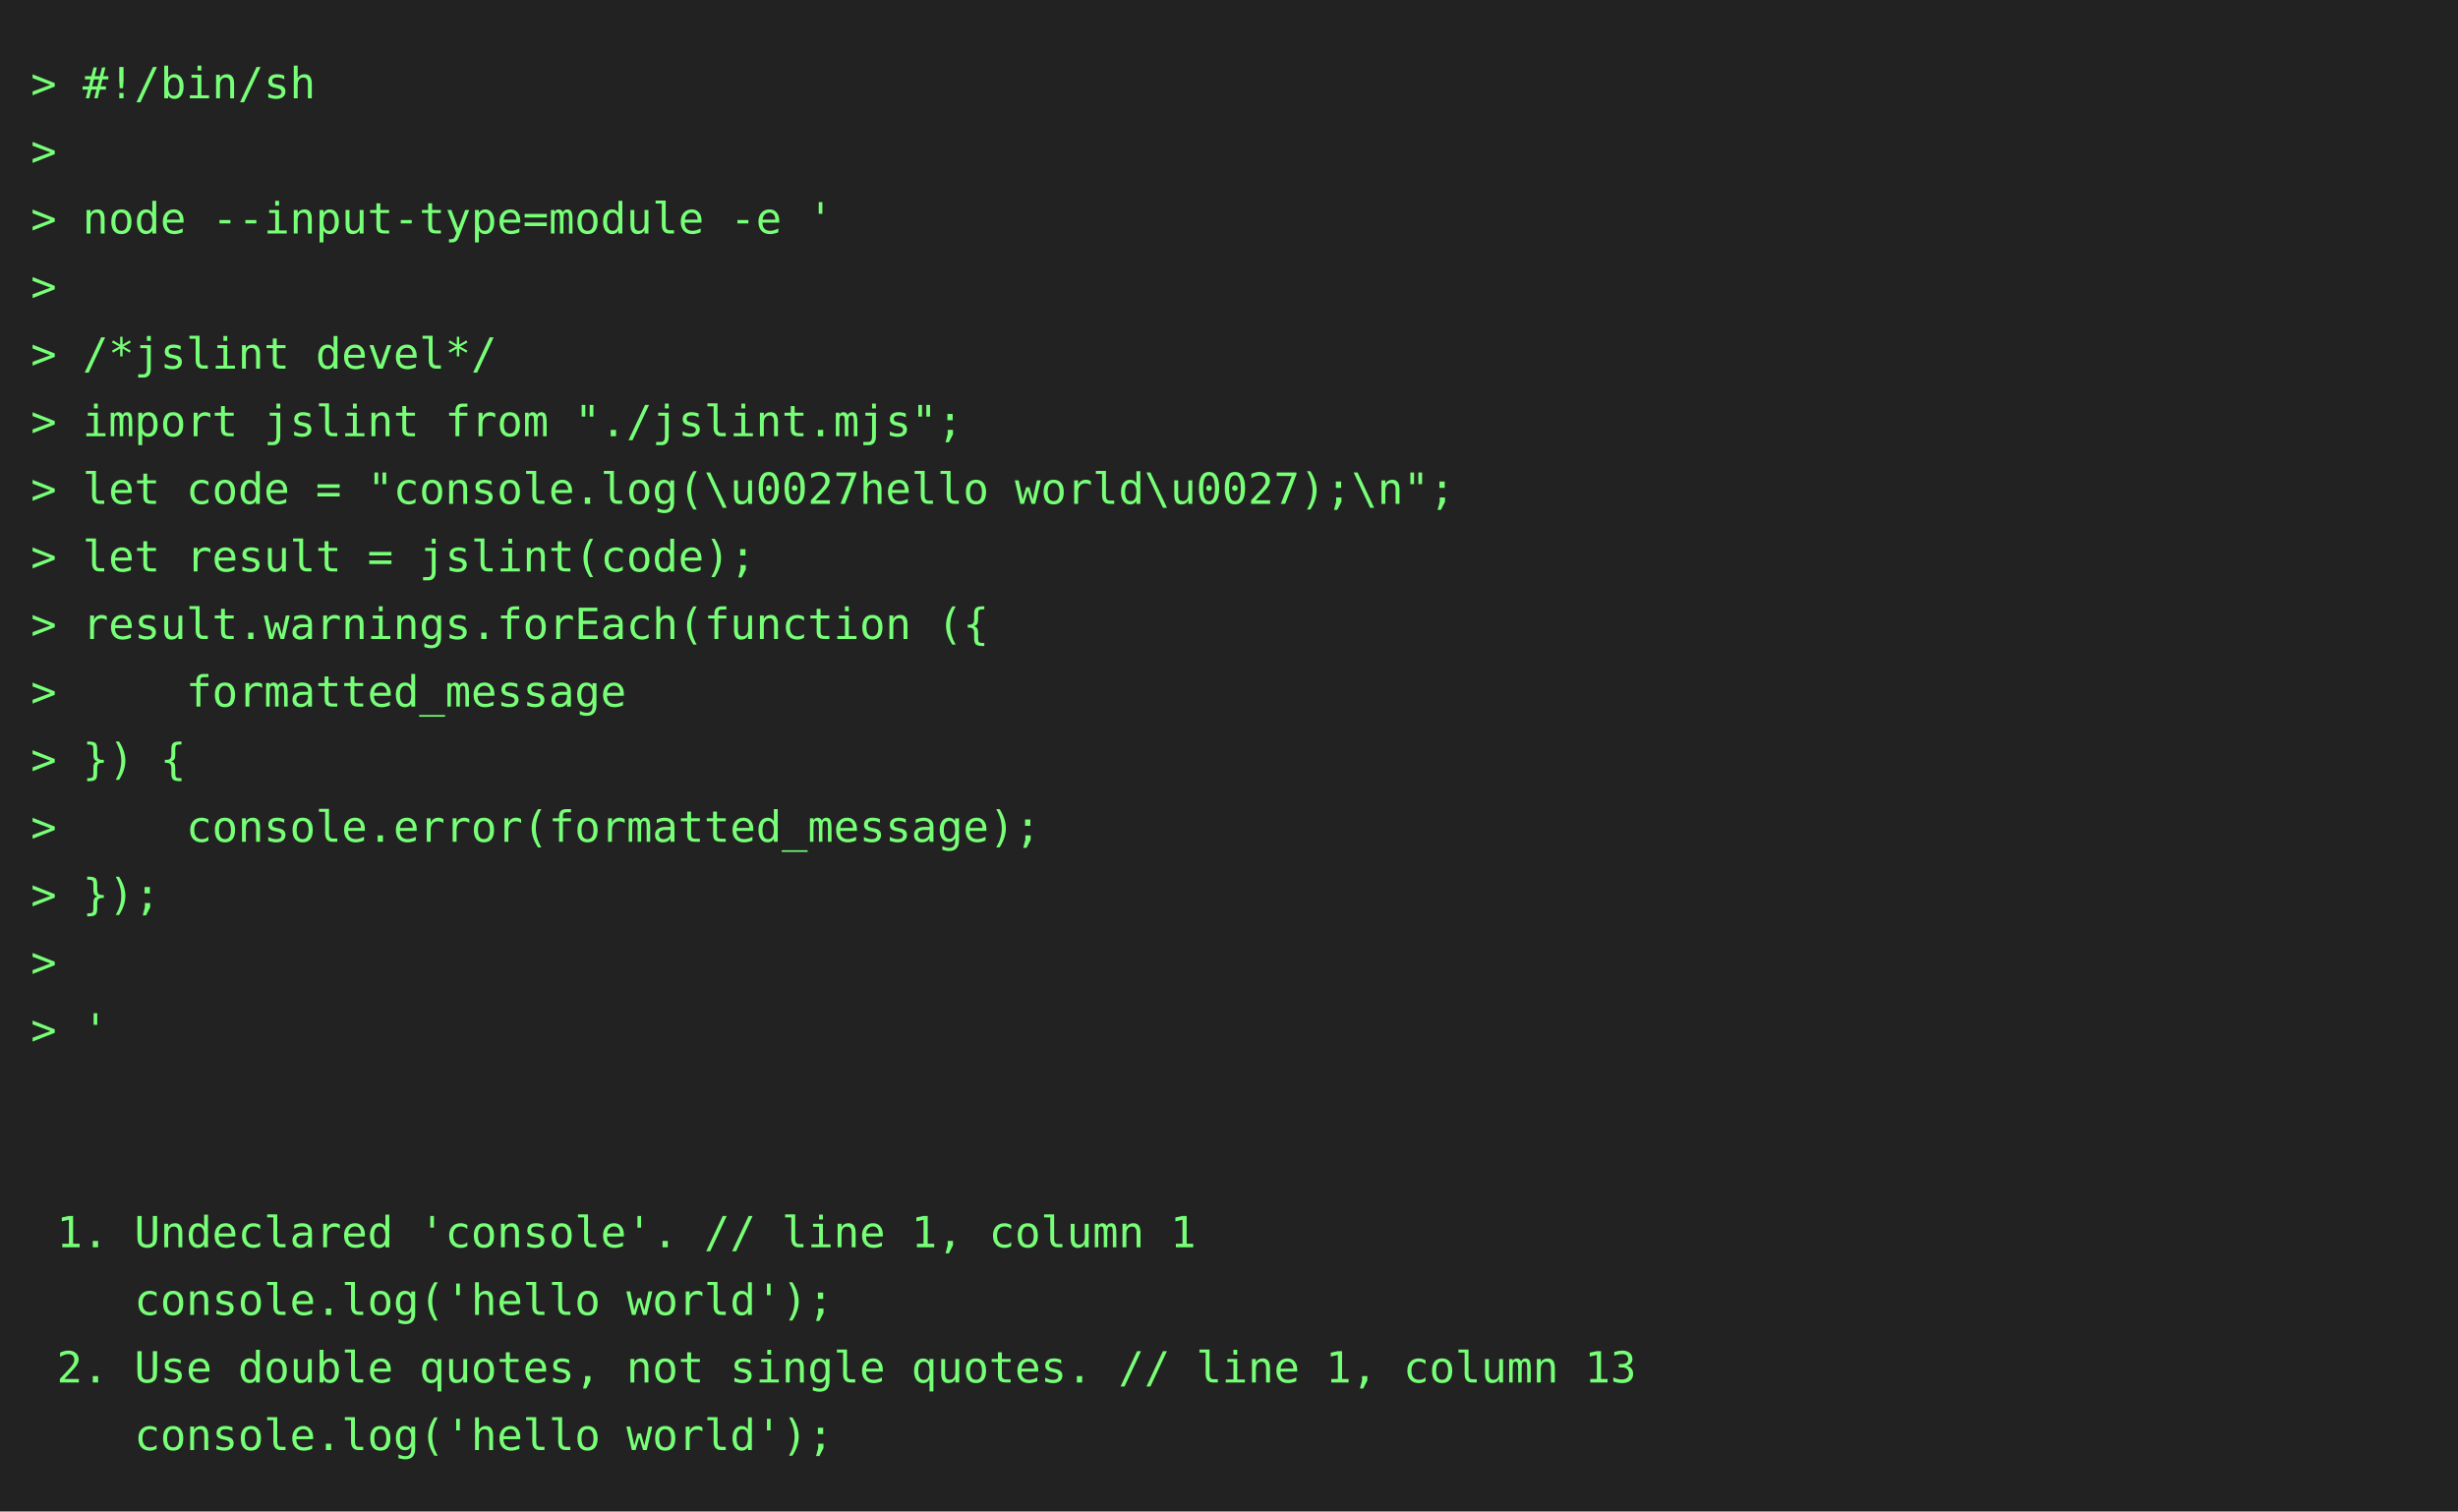
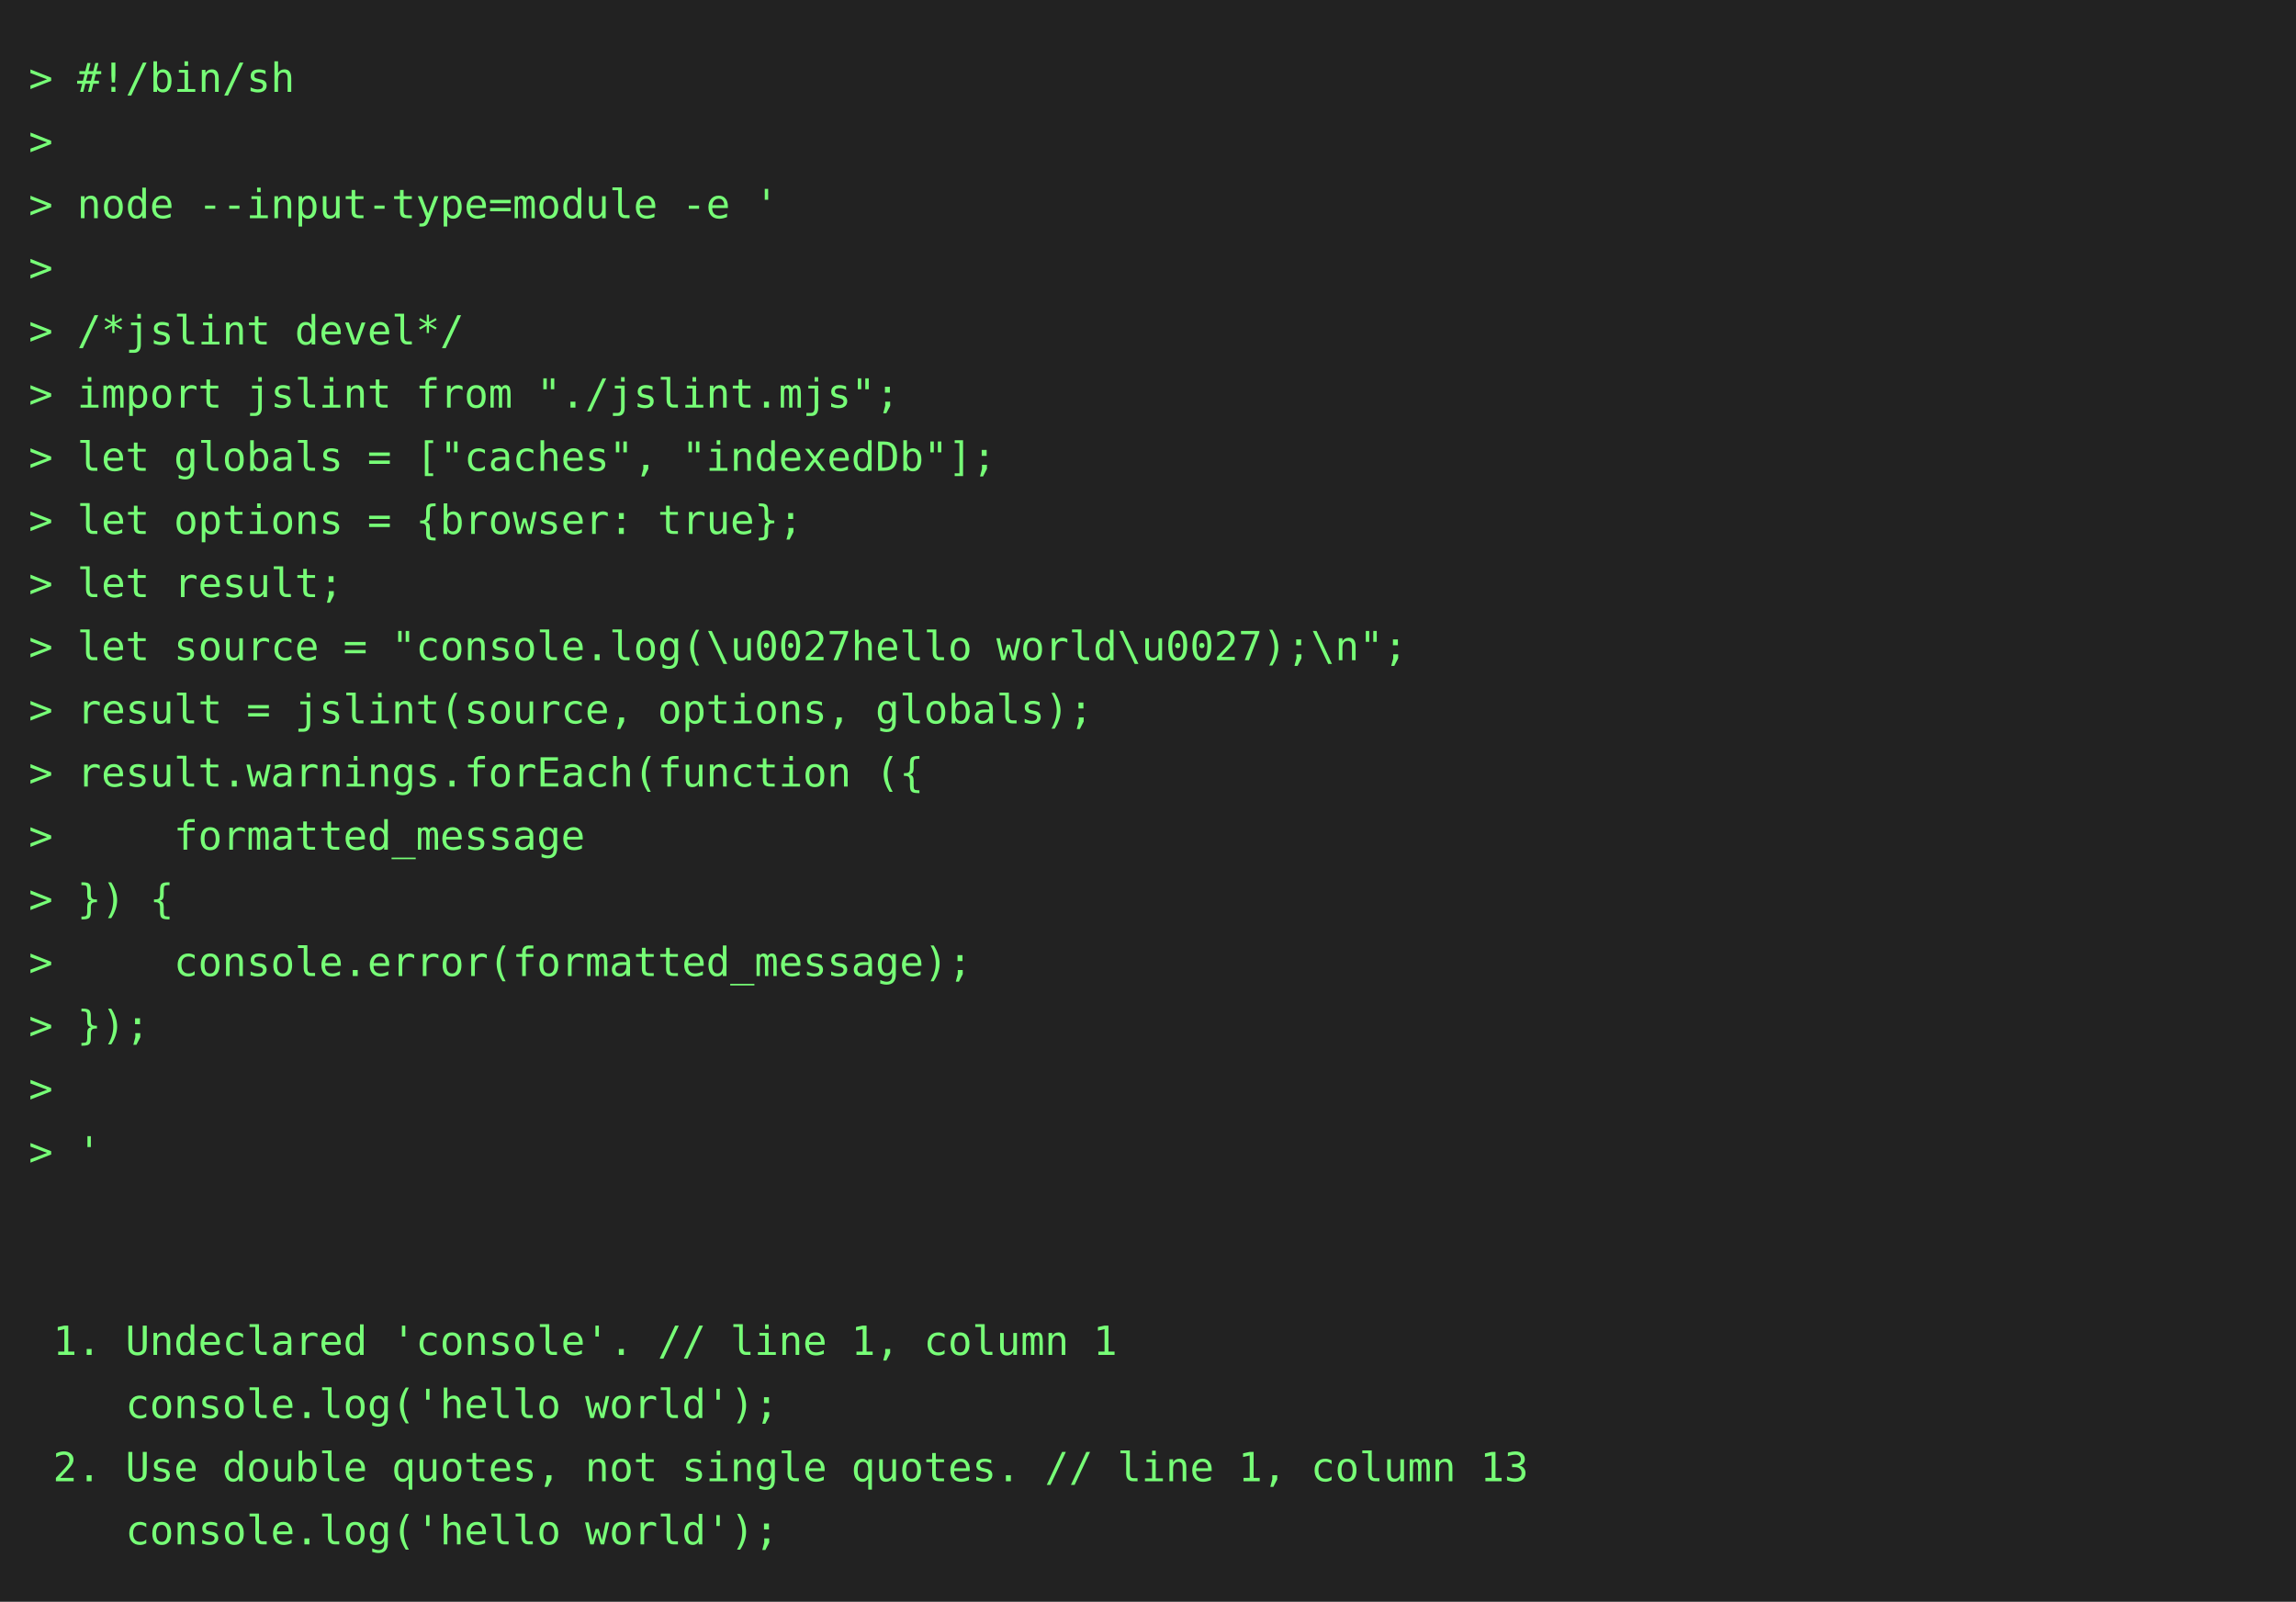
- <svg xmlns="http://www.w3.org/2000/svg" height="492" width="800">
-   <rect height="492" fill="#222" width="800" />
+ <svg xmlns="http://www.w3.org/2000/svg" height="558" width="800">
+   <rect height="558" fill="#222" width="800" />
  <text fill="#7f7" font-family="consolas, menlo, monospace" font-size="14" xml:space="preserve">
    <tspan lengthAdjust="spacingAndGlyphs" textLength="768" x="10" y="32">&gt; #!/bin/sh                                                                                      </tspan>
    <tspan lengthAdjust="spacingAndGlyphs" textLength="768" x="10" y="54">&gt;                                                                                                </tspan>
    <tspan lengthAdjust="spacingAndGlyphs" textLength="768" x="10" y="76">&gt; node --input-type=module -e '                                                                  </tspan>
    <tspan lengthAdjust="spacingAndGlyphs" textLength="768" x="10" y="98">&gt;                                                                                                </tspan>
    <tspan lengthAdjust="spacingAndGlyphs" textLength="768" x="10" y="120">&gt; /*jslint devel*/                                                                               </tspan>
    <tspan lengthAdjust="spacingAndGlyphs" textLength="768" x="10" y="142">&gt; import jslint from "./jslint.mjs";                                                             </tspan>
-     <tspan lengthAdjust="spacingAndGlyphs" textLength="768" x="10" y="164">&gt; let code = "console.log(\u0027hello world\u0027);\n";                                          </tspan>
-     <tspan lengthAdjust="spacingAndGlyphs" textLength="768" x="10" y="186">&gt; let result = jslint(code);                                                                     </tspan>
-     <tspan lengthAdjust="spacingAndGlyphs" textLength="768" x="10" y="208">&gt; result.warnings.forEach(function ({                                                            </tspan>
-     <tspan lengthAdjust="spacingAndGlyphs" textLength="768" x="10" y="230">&gt;     formatted_message                                                                          </tspan>
-     <tspan lengthAdjust="spacingAndGlyphs" textLength="768" x="10" y="252">&gt; }) {                                                                                           </tspan>
-     <tspan lengthAdjust="spacingAndGlyphs" textLength="768" x="10" y="274">&gt;     console.error(formatted_message);                                                          </tspan>
-     <tspan lengthAdjust="spacingAndGlyphs" textLength="768" x="10" y="296">&gt; });                                                                                            </tspan>
-     <tspan lengthAdjust="spacingAndGlyphs" textLength="768" x="10" y="318">&gt;                                                                                                </tspan>
-     <tspan lengthAdjust="spacingAndGlyphs" textLength="768" x="10" y="340">&gt; '                                                                                              </tspan>
-     <tspan lengthAdjust="spacingAndGlyphs" textLength="768" x="10" y="362">                                                                                                 </tspan>
-     <tspan lengthAdjust="spacingAndGlyphs" textLength="768" x="10" y="384">                                                                                                 </tspan>
-     <tspan lengthAdjust="spacingAndGlyphs" textLength="768" x="10" y="406"> 1. Undeclared 'console'. // line 1, column 1                                                    </tspan>
-     <tspan lengthAdjust="spacingAndGlyphs" textLength="768" x="10" y="428">    console.log('hello world');                                                                  </tspan>
-     <tspan lengthAdjust="spacingAndGlyphs" textLength="768" x="10" y="450"> 2. Use double quotes, not single quotes. // line 1, column 13                                   </tspan>
-     <tspan lengthAdjust="spacingAndGlyphs" textLength="768" x="10" y="472">    console.log('hello world');                                                                  </tspan>
+     <tspan lengthAdjust="spacingAndGlyphs" textLength="768" x="10" y="164">&gt; let globals = ["caches", "indexedDb"];                                                         </tspan>
+     <tspan lengthAdjust="spacingAndGlyphs" textLength="768" x="10" y="186">&gt; let options = {browser: true};                                                                 </tspan>
+     <tspan lengthAdjust="spacingAndGlyphs" textLength="768" x="10" y="208">&gt; let result;                                                                                    </tspan>
+     <tspan lengthAdjust="spacingAndGlyphs" textLength="768" x="10" y="230">&gt; let source = "console.log(\u0027hello world\u0027);\n";                                        </tspan>
+     <tspan lengthAdjust="spacingAndGlyphs" textLength="768" x="10" y="252">&gt; result = jslint(source, options, globals);                                                     </tspan>
+     <tspan lengthAdjust="spacingAndGlyphs" textLength="768" x="10" y="274">&gt; result.warnings.forEach(function ({                                                            </tspan>
+     <tspan lengthAdjust="spacingAndGlyphs" textLength="768" x="10" y="296">&gt;     formatted_message                                                                          </tspan>
+     <tspan lengthAdjust="spacingAndGlyphs" textLength="768" x="10" y="318">&gt; }) {                                                                                           </tspan>
+     <tspan lengthAdjust="spacingAndGlyphs" textLength="768" x="10" y="340">&gt;     console.error(formatted_message);                                                          </tspan>
+     <tspan lengthAdjust="spacingAndGlyphs" textLength="768" x="10" y="362">&gt; });                                                                                            </tspan>
+     <tspan lengthAdjust="spacingAndGlyphs" textLength="768" x="10" y="384">&gt;                                                                                                </tspan>
+     <tspan lengthAdjust="spacingAndGlyphs" textLength="768" x="10" y="406">&gt; '                                                                                              </tspan>
+     <tspan lengthAdjust="spacingAndGlyphs" textLength="768" x="10" y="428">                                                                                                 </tspan>
+     <tspan lengthAdjust="spacingAndGlyphs" textLength="768" x="10" y="450">                                                                                                 </tspan>
+     <tspan lengthAdjust="spacingAndGlyphs" textLength="768" x="10" y="472"> 1. Undeclared 'console'. // line 1, column 1                                                    </tspan>
+     <tspan lengthAdjust="spacingAndGlyphs" textLength="768" x="10" y="494">    console.log('hello world');                                                                  </tspan>
+     <tspan lengthAdjust="spacingAndGlyphs" textLength="768" x="10" y="516"> 2. Use double quotes, not single quotes. // line 1, column 13                                   </tspan>
+     <tspan lengthAdjust="spacingAndGlyphs" textLength="768" x="10" y="538">    console.log('hello world');                                                                  </tspan>
  </text>
</svg>
